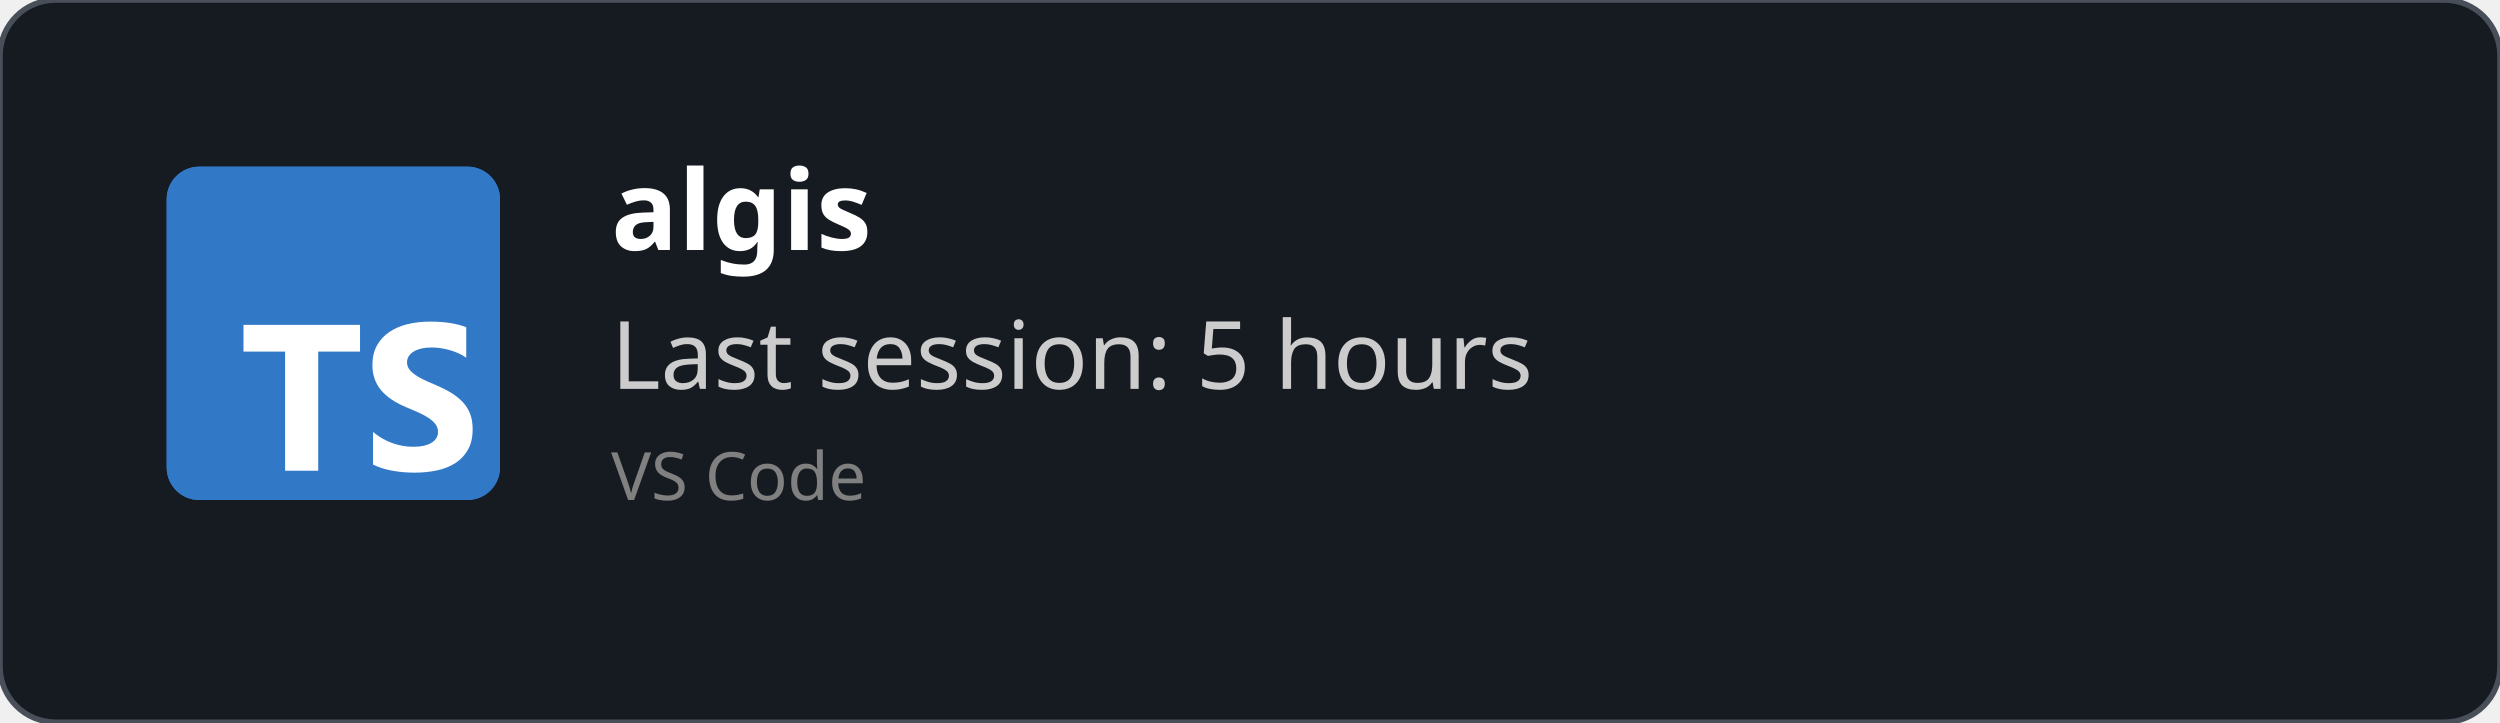
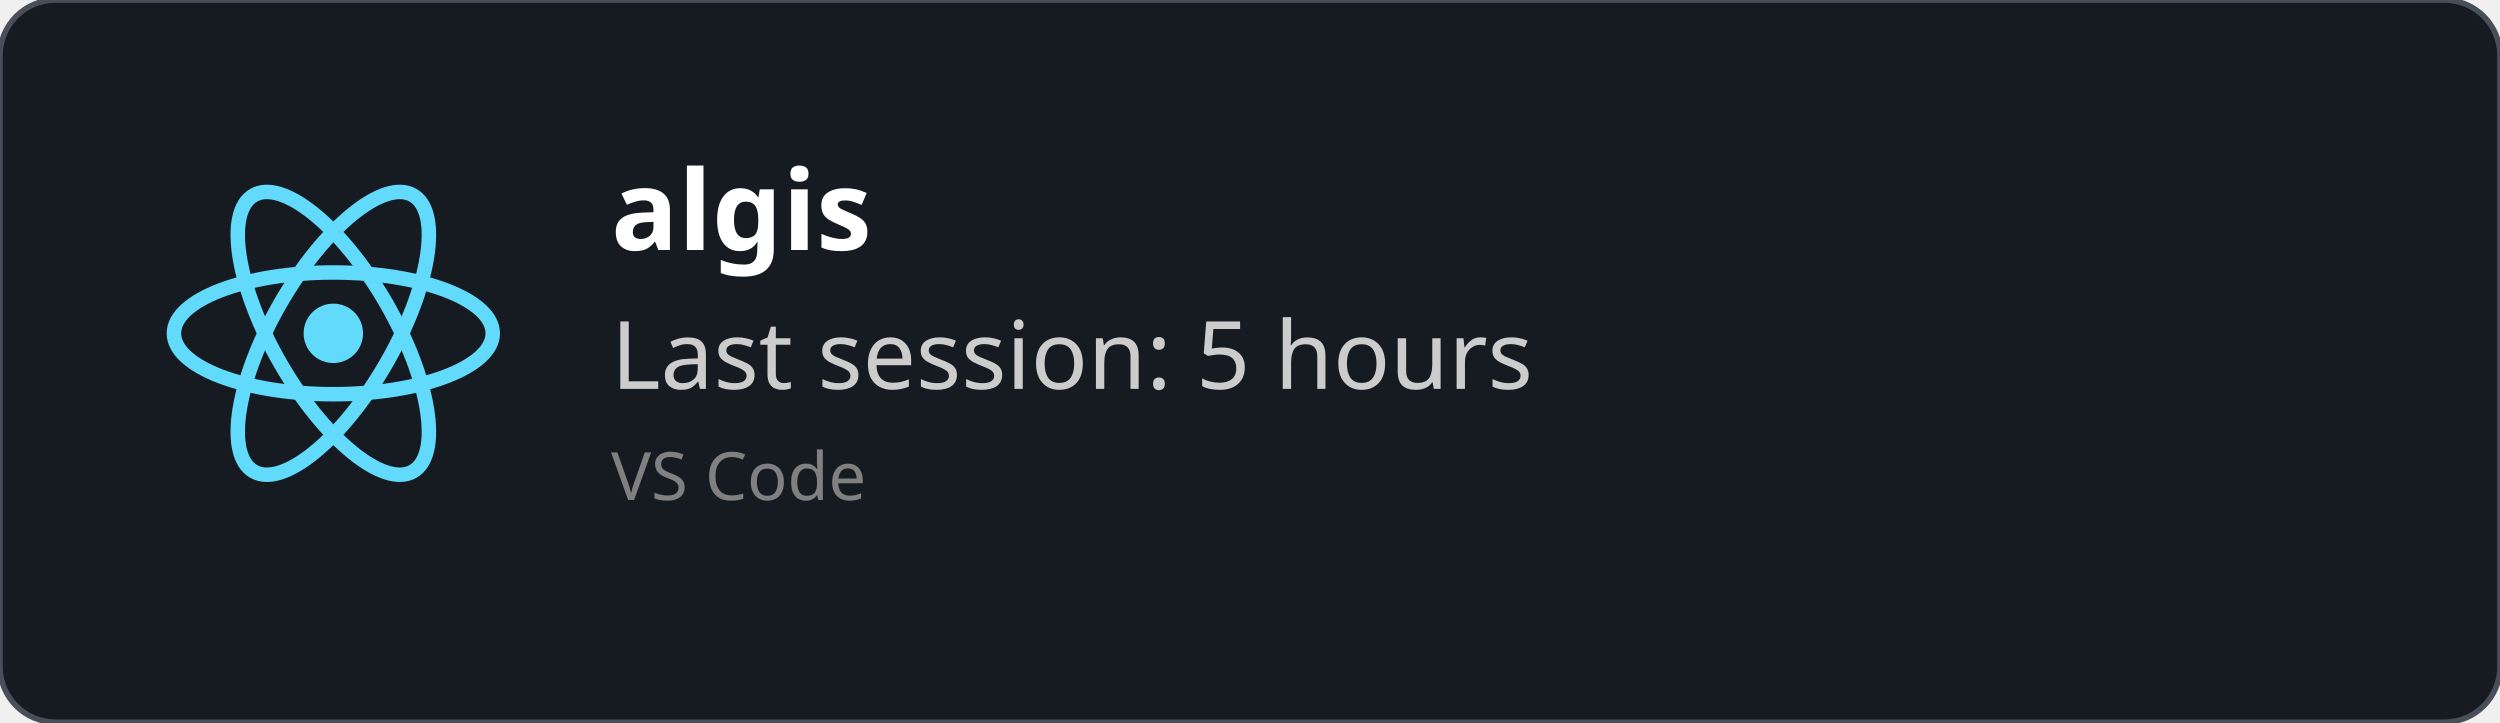
<svg xmlns="http://www.w3.org/2000/svg" width="450" height="130" viewBox="0 0 450 130" fill="none" role="img">
  <style>
    *{
        font-family: 'Segoe UI', Ubuntu, monospace
    }
    </style>
  <defs>
    <clipPath id="horizontalClip" x="20" y="20" width="500" height="200">
      <rect x="90" y="20" width="300" height="50" />
    </clipPath>
  </defs>
  <rect width="450" height="130" fill="rgba(22,27,34)" stroke="#484f58" stroke-width="1" fill-opacity="1" stroke-opacity="1" x="0" y="0" rx="10px" ry="10px">
    </rect>
-   <svg fill="none" height="60" viewBox="0 0 512 512" width="60" x="30" y="30">
-     <rect fill="#3178c6" height="512" rx="50" width="512" />
-     <rect fill="#3178c6" height="512" rx="50" width="512" />
-     <path clip-rule="evenodd" d="m316.939 407.424v50.061c8.138 4.172 17.763 7.3 28.875 9.386s22.823 3.129 35.135 3.129c11.999 0 23.397-1.147 34.196-3.442 10.799-2.294 20.268-6.075 28.406-11.342 8.138-5.266 14.581-12.15 19.328-20.65s7.121-19.007 7.121-31.522c0-9.074-1.356-17.026-4.069-23.857s-6.625-12.906-11.738-18.225c-5.112-5.319-11.242-10.091-18.389-14.315s-15.207-8.213-24.18-11.967c-6.573-2.712-12.468-5.345-17.685-7.9-5.217-2.556-9.651-5.163-13.303-7.822-3.652-2.66-6.469-5.476-8.451-8.448-1.982-2.973-2.974-6.336-2.974-10.091 0-3.441.887-6.544 2.661-9.308s4.278-5.136 7.512-7.118c3.235-1.981 7.199-3.52 11.894-4.615 4.696-1.095 9.912-1.642 15.651-1.642 4.173 0 8.581.313 13.224.938 4.643.626 9.312 1.591 14.008 2.894 4.695 1.304 9.259 2.947 13.694 4.928 4.434 1.982 8.529 4.276 12.285 6.884v-46.776c-7.616-2.92-15.937-5.084-24.962-6.492s-19.381-2.112-31.066-2.112c-11.895 0-23.163 1.278-33.805 3.833s-20.006 6.544-28.093 11.967c-8.086 5.424-14.476 12.333-19.171 20.729-4.695 8.395-7.043 18.433-7.043 30.114 0 14.914 4.304 27.638 12.912 38.172 8.607 10.533 21.675 19.45 39.204 26.751 6.886 2.816 13.303 5.579 19.25 8.291s11.086 5.528 15.415 8.448c4.33 2.92 7.747 6.101 10.252 9.543 2.504 3.441 3.756 7.352 3.756 11.733 0 3.233-.783 6.231-2.348 8.995s-3.939 5.162-7.121 7.196-7.147 3.624-11.894 4.771c-4.748 1.148-10.303 1.721-16.668 1.721-10.851 0-21.597-1.903-32.24-5.71-10.642-3.806-20.502-9.516-29.579-17.13zm-84.159-123.342h64.22v-41.082h-179v41.082h63.906v182.918h50.874z" fill="#fff" fill-rule="evenodd" />
+   <svg height="60" width="60" x="30" y="30" viewBox="-11.5 -10.232 23 20.463">
+     <circle cx="0" cy="0" r="2.05" fill="#61dafb" />
+     <g stroke="#61dafb" stroke-width="1" fill="none">
+       <ellipse rx="11" ry="4.2" />
+       <ellipse rx="11" ry="4.2" transform="rotate(60)" />
+       <ellipse rx="11" ry="4.2" transform="rotate(120)" />
+     </g>
  </svg>
  <text x="110" y="45" font-size="20" clip-path="url(#horizontalClip)" font-weight="bold" font-family="Ubuntu" fill="white">
    algis
    </text>
  <text x="110" y="70" font-size="17px" font-family="Ubuntu" fill="#ccc">
    Last session: 5 hours
    </text>
  <text x="110" y="90" font-size="12px" font-family="Ubuntu" fill="grey">
    VS Code
    </text>
</svg>
